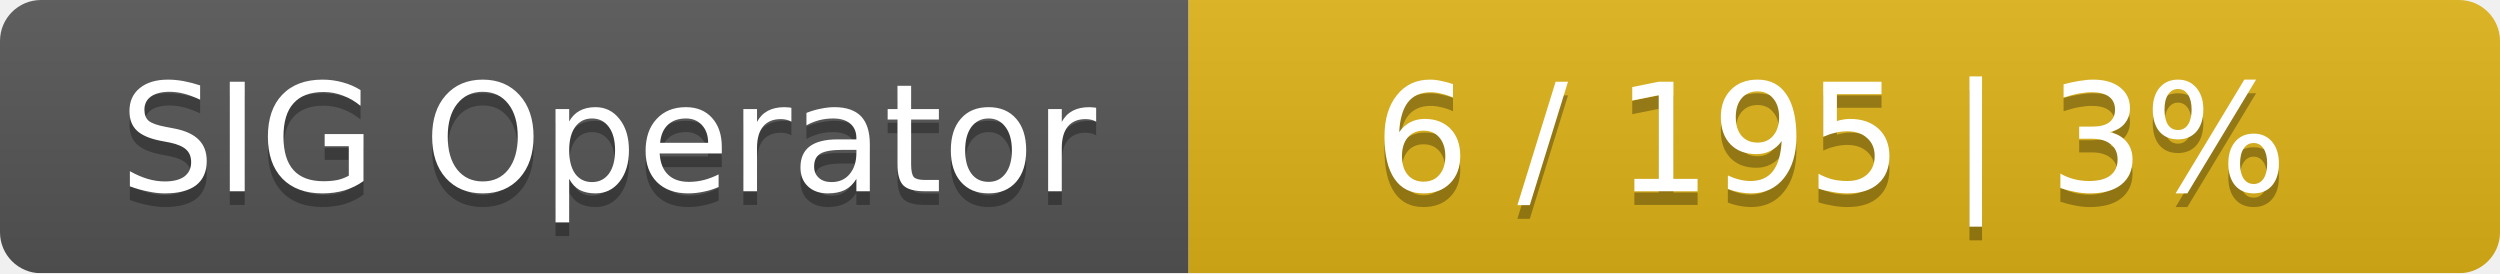
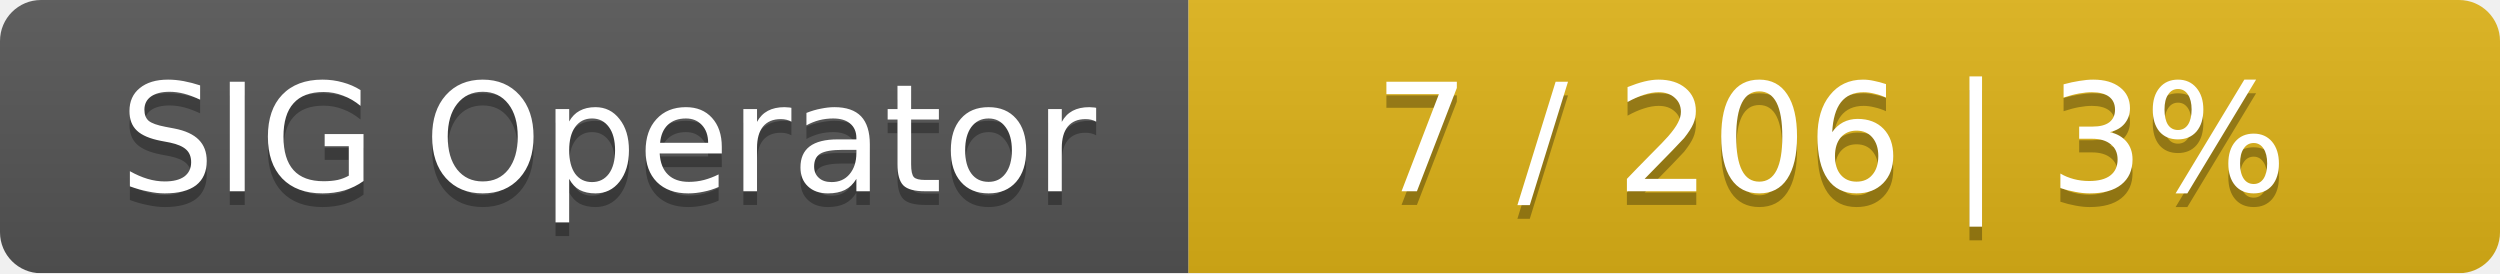
<svg xmlns="http://www.w3.org/2000/svg" width="183" height="20">
  <linearGradient id="smooth" x2="0" y2="100%">
    <stop offset="0" stop-color="#bbb" stop-opacity=".1" />
    <stop offset="1" stop-opacity=".1" />
  </linearGradient>
  <mask id="round">
    <rect width="183" height="20" rx="3" fill="#fff" />
  </mask>
  <g mask="url(#round)">
    <rect width="87" height="20" fill="#555" />
    <rect x="87" width="96" height="20" fill="#dfb317" />
    <rect width="183" height="20" fill="url(#smooth)" />
  </g>
  <g fill="#fff" text-anchor="middle" font-family="DejaVu Sans,Verdana,Geneva,sans-serif" font-size="11">
    <text x="44.5" y="15" fill="#010101" fill-opacity=".3">SIG Operator</text>
    <text x="44.5" y="14">SIG Operator</text>
-     <text x="134" y="15" fill="#010101" fill-opacity=".3">6 / 195    |    3%</text>
-     <text x="134" y="14">6 / 195    |    3%</text>
+     <text x="134" y="15" fill="#010101" fill-opacity=".3">7 / 206    |    3%</text>
+     <text x="134" y="14">7 / 206    |    3%</text>
  </g>
</svg>
